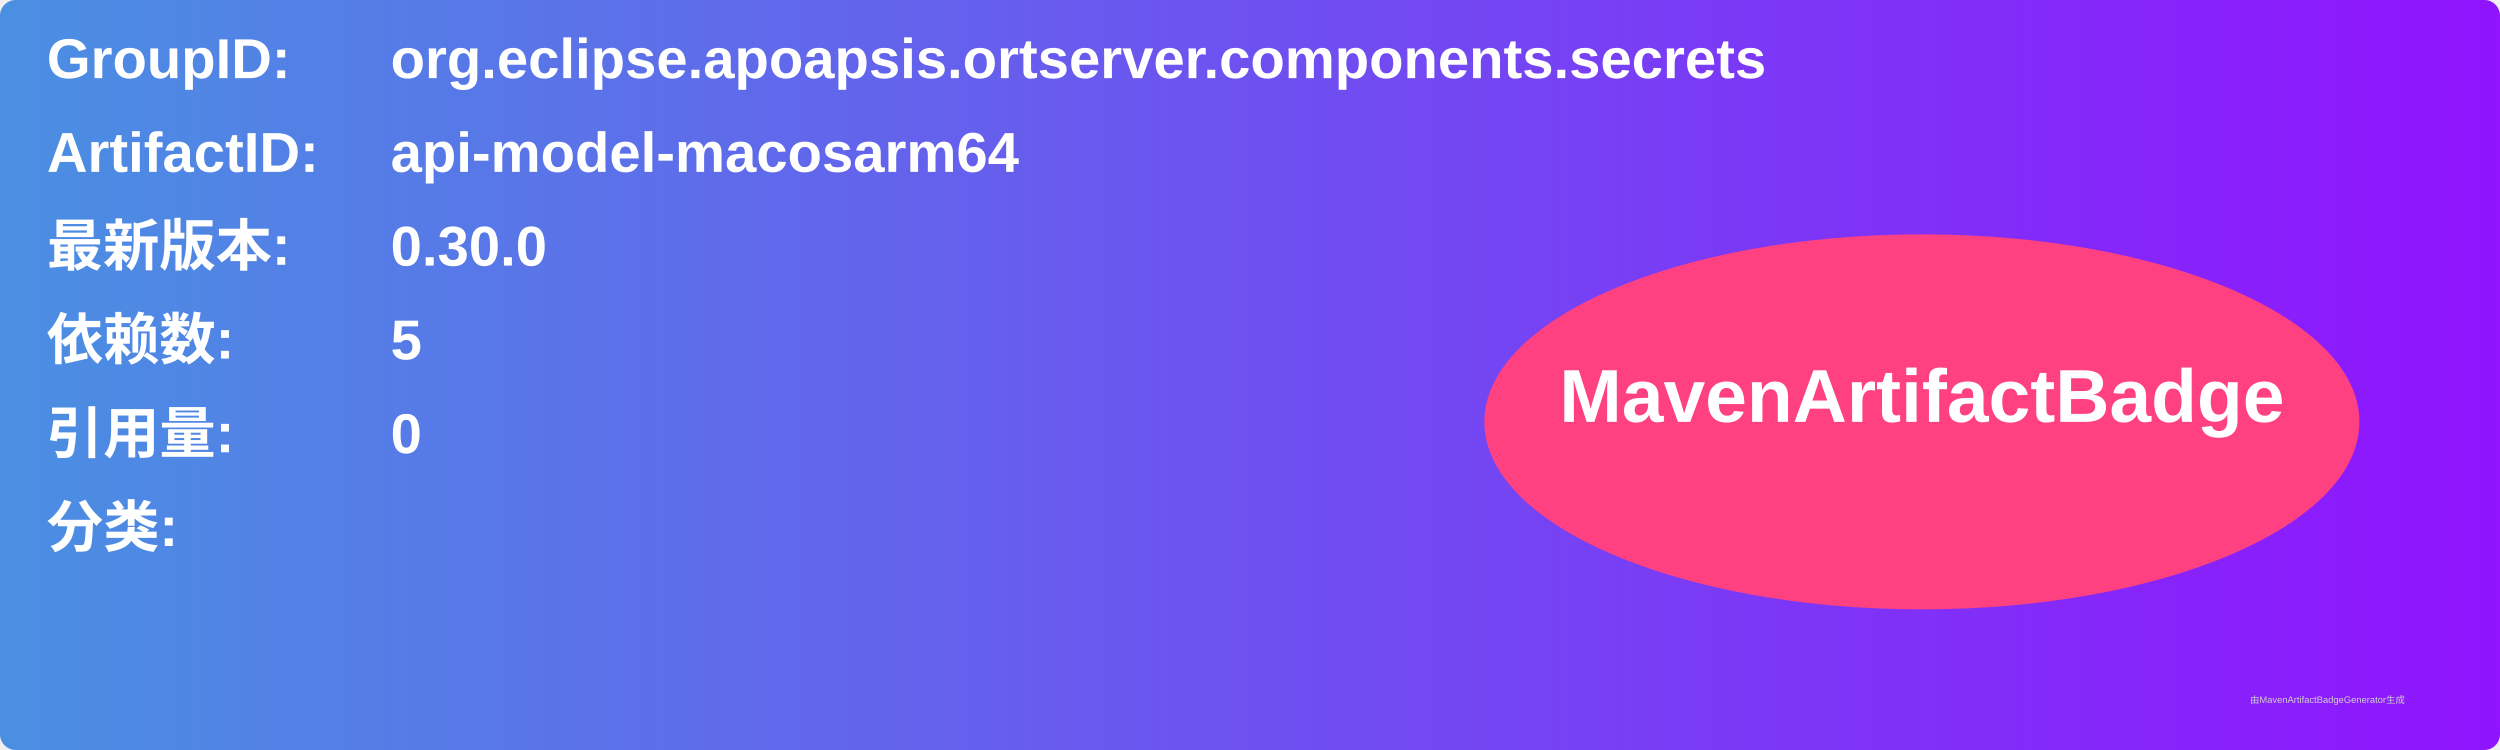
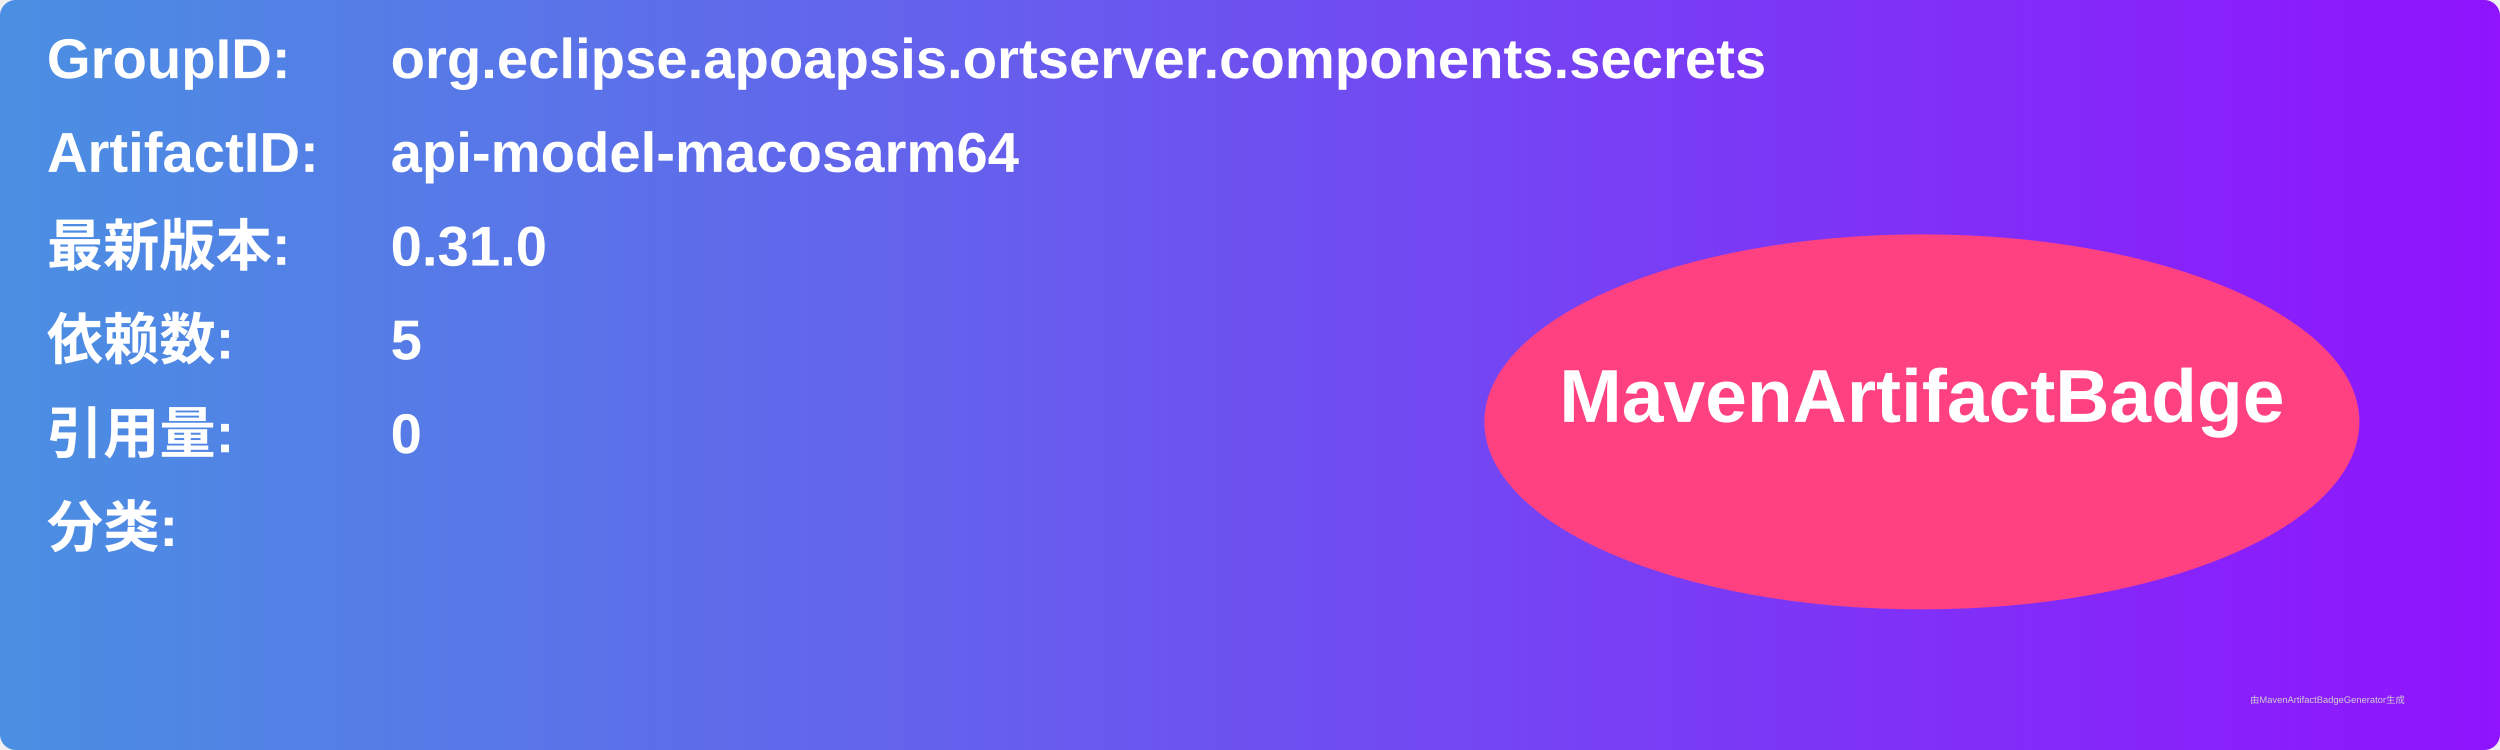
<svg xmlns="http://www.w3.org/2000/svg" width="800" height="240" viewBox="0 0 800 240">
  <linearGradient id="grad" x1="0%" y1="0%" x2="100%" y2="0%">
    <stop offset="0%" stop-color="#4a90e2" />
    <stop offset="100%" stop-color="#9013fe" />
  </linearGradient>
  <rect width="100%" height="100%" rx="5" ry="5" fill="url(#grad)" />
  <g transform="translate(15, 15)">
    <text x="0" y="10" font-family="Arial" font-size="18" fill="white" font-weight="bold" width="260">GroupID:</text>
    <text x="110" y="10" font-family="Arial" font-size="18" fill="white" font-weight="bold" width="460">org.eclipse.apoapsis.ortserver.components.secrets</text>
    <text x="0" y="40" font-family="Arial" font-size="18" fill="white" font-weight="bold" width="260">ArtifactID:</text>
    <text x="110" y="40" font-family="Arial" font-size="18" fill="white" font-weight="bold" width="460">api-model-macosarm64</text>
    <text x="0" y="70" font-family="Arial" font-size="18" fill="white" font-weight="bold">最新版本:</text>
    <text x="110" y="70" font-family="Arial" font-size="18" fill="white" font-weight="bold">
-       <tspan font-weight="bold">0.30.0</tspan>
+       <tspan font-weight="bold">0.31.0</tspan>
    </text>
    <text x="0" y="100" font-family="Arial" font-size="18" fill="white" font-weight="bold">依赖数: </text>
    <text x="110" y="100" font-family="Arial" font-size="18" fill="white">
      <tspan font-weight="bold">5</tspan>
    </text>
    <text x="0" y="130" font-family="Arial" font-size="18" fill="white" font-weight="bold">引用量: </text>
    <text x="110" y="130" font-family="Arial" font-size="18" fill="white">
      <tspan font-weight="bold">0</tspan>
    </text>
    <text x="0" y="160" font-family="Arial" font-size="18" fill="white" font-weight="bold">分类:</text>
    <text x="10" y="190" font-family="Arial" font-size="10" fill="white">
      <tspan font-weight="bold" />
    </text>
    <ellipse cx="600" cy="120" rx="140" ry="60" fill="#ff4081" />
    <text x="600" y="120" text-anchor="middle" font-family="Arial" font-size="24" fill="white" font-weight="bold">MavenArtifactBadge</text>
  </g>
  <text x="720" y="225" font-family="Arial" font-size="3" fill="#d0d0d0">由MavenArtifactBadgeGenerator生成</text>
</svg>
